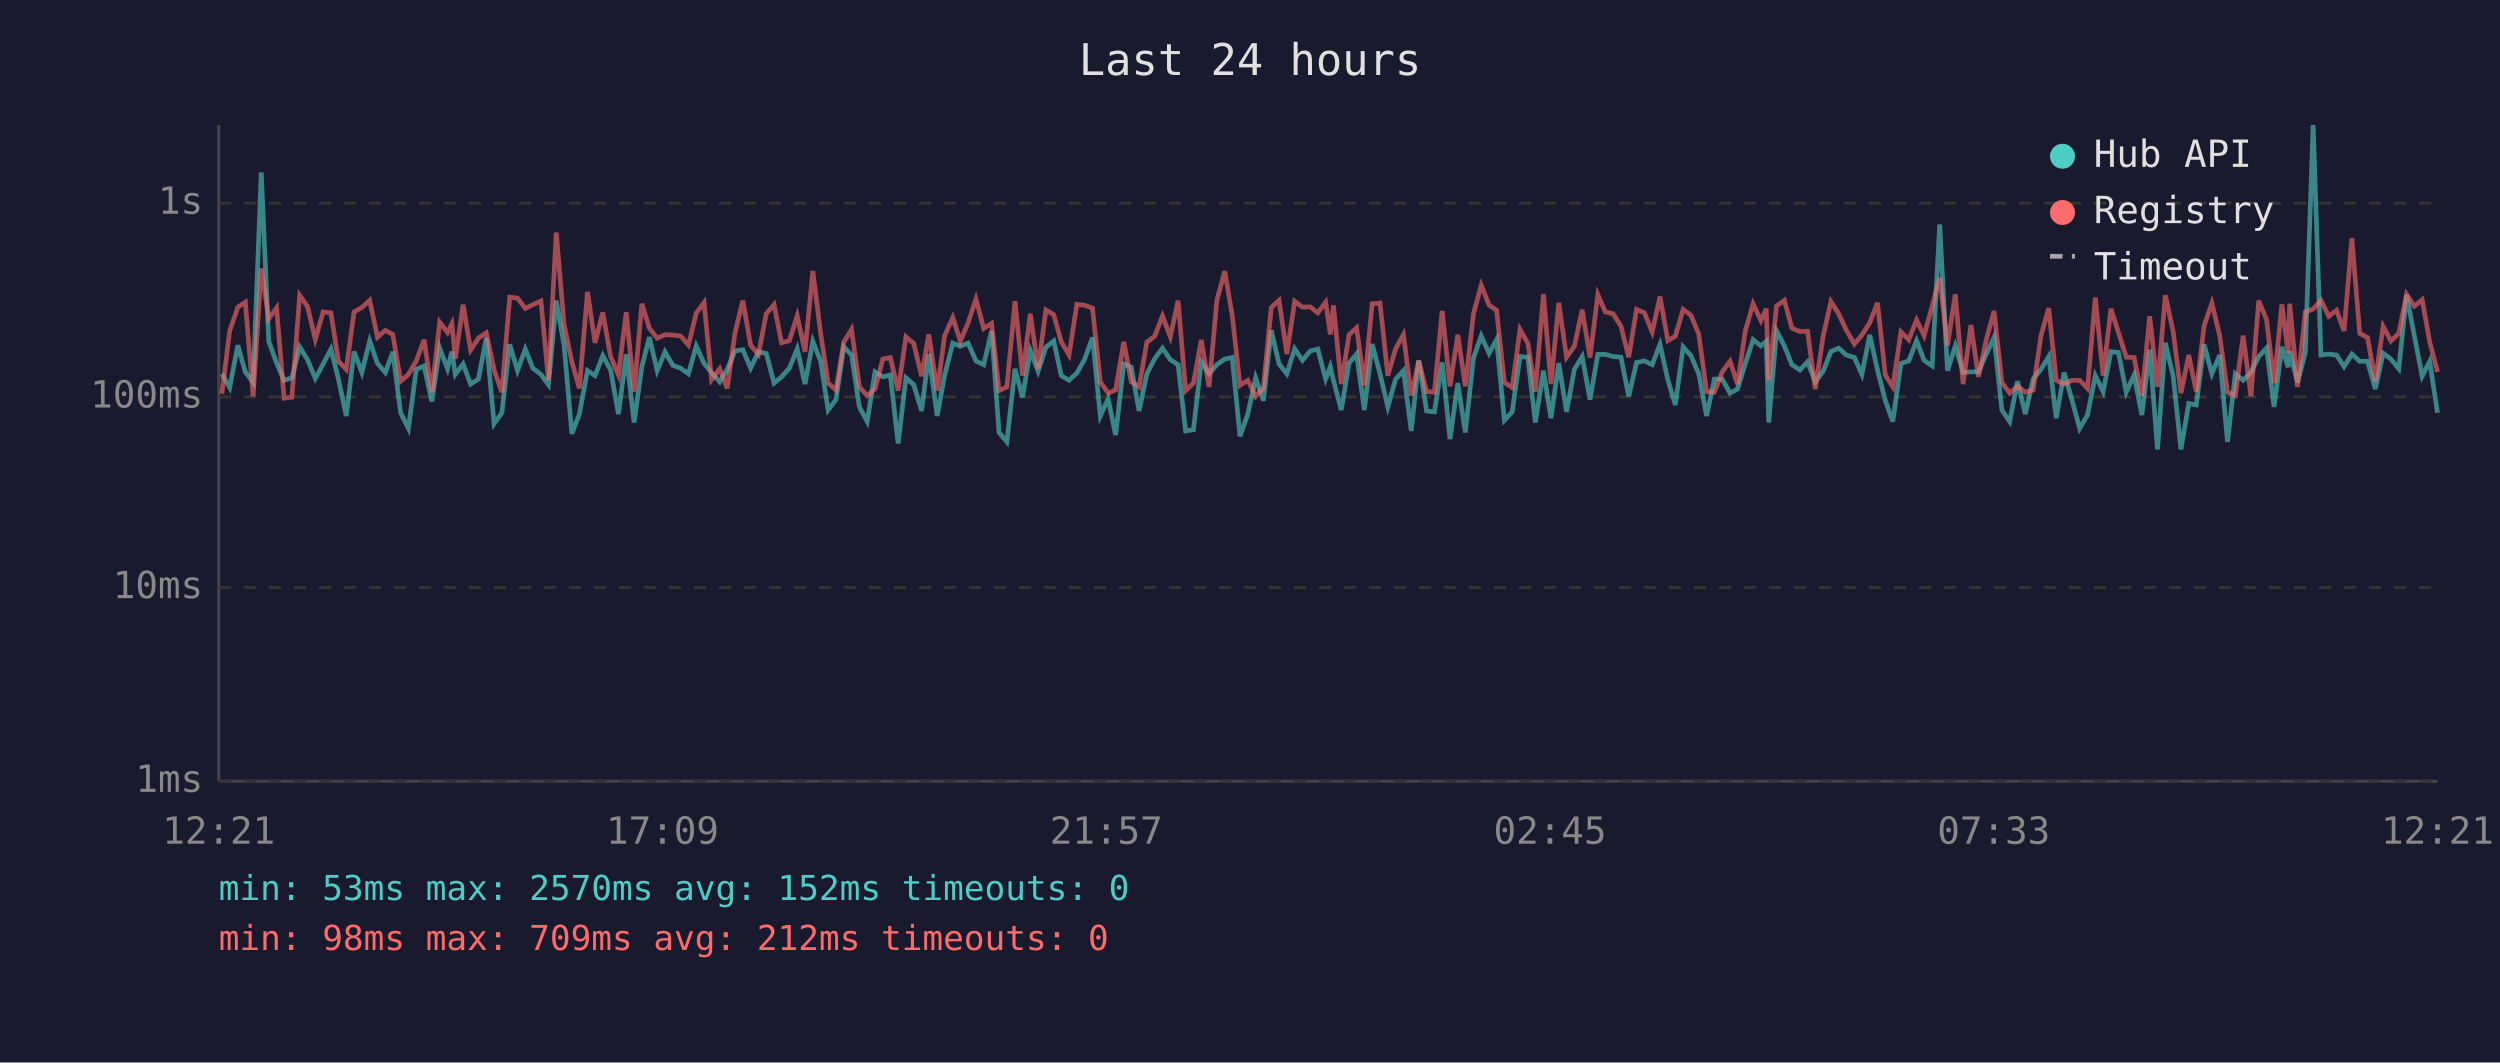
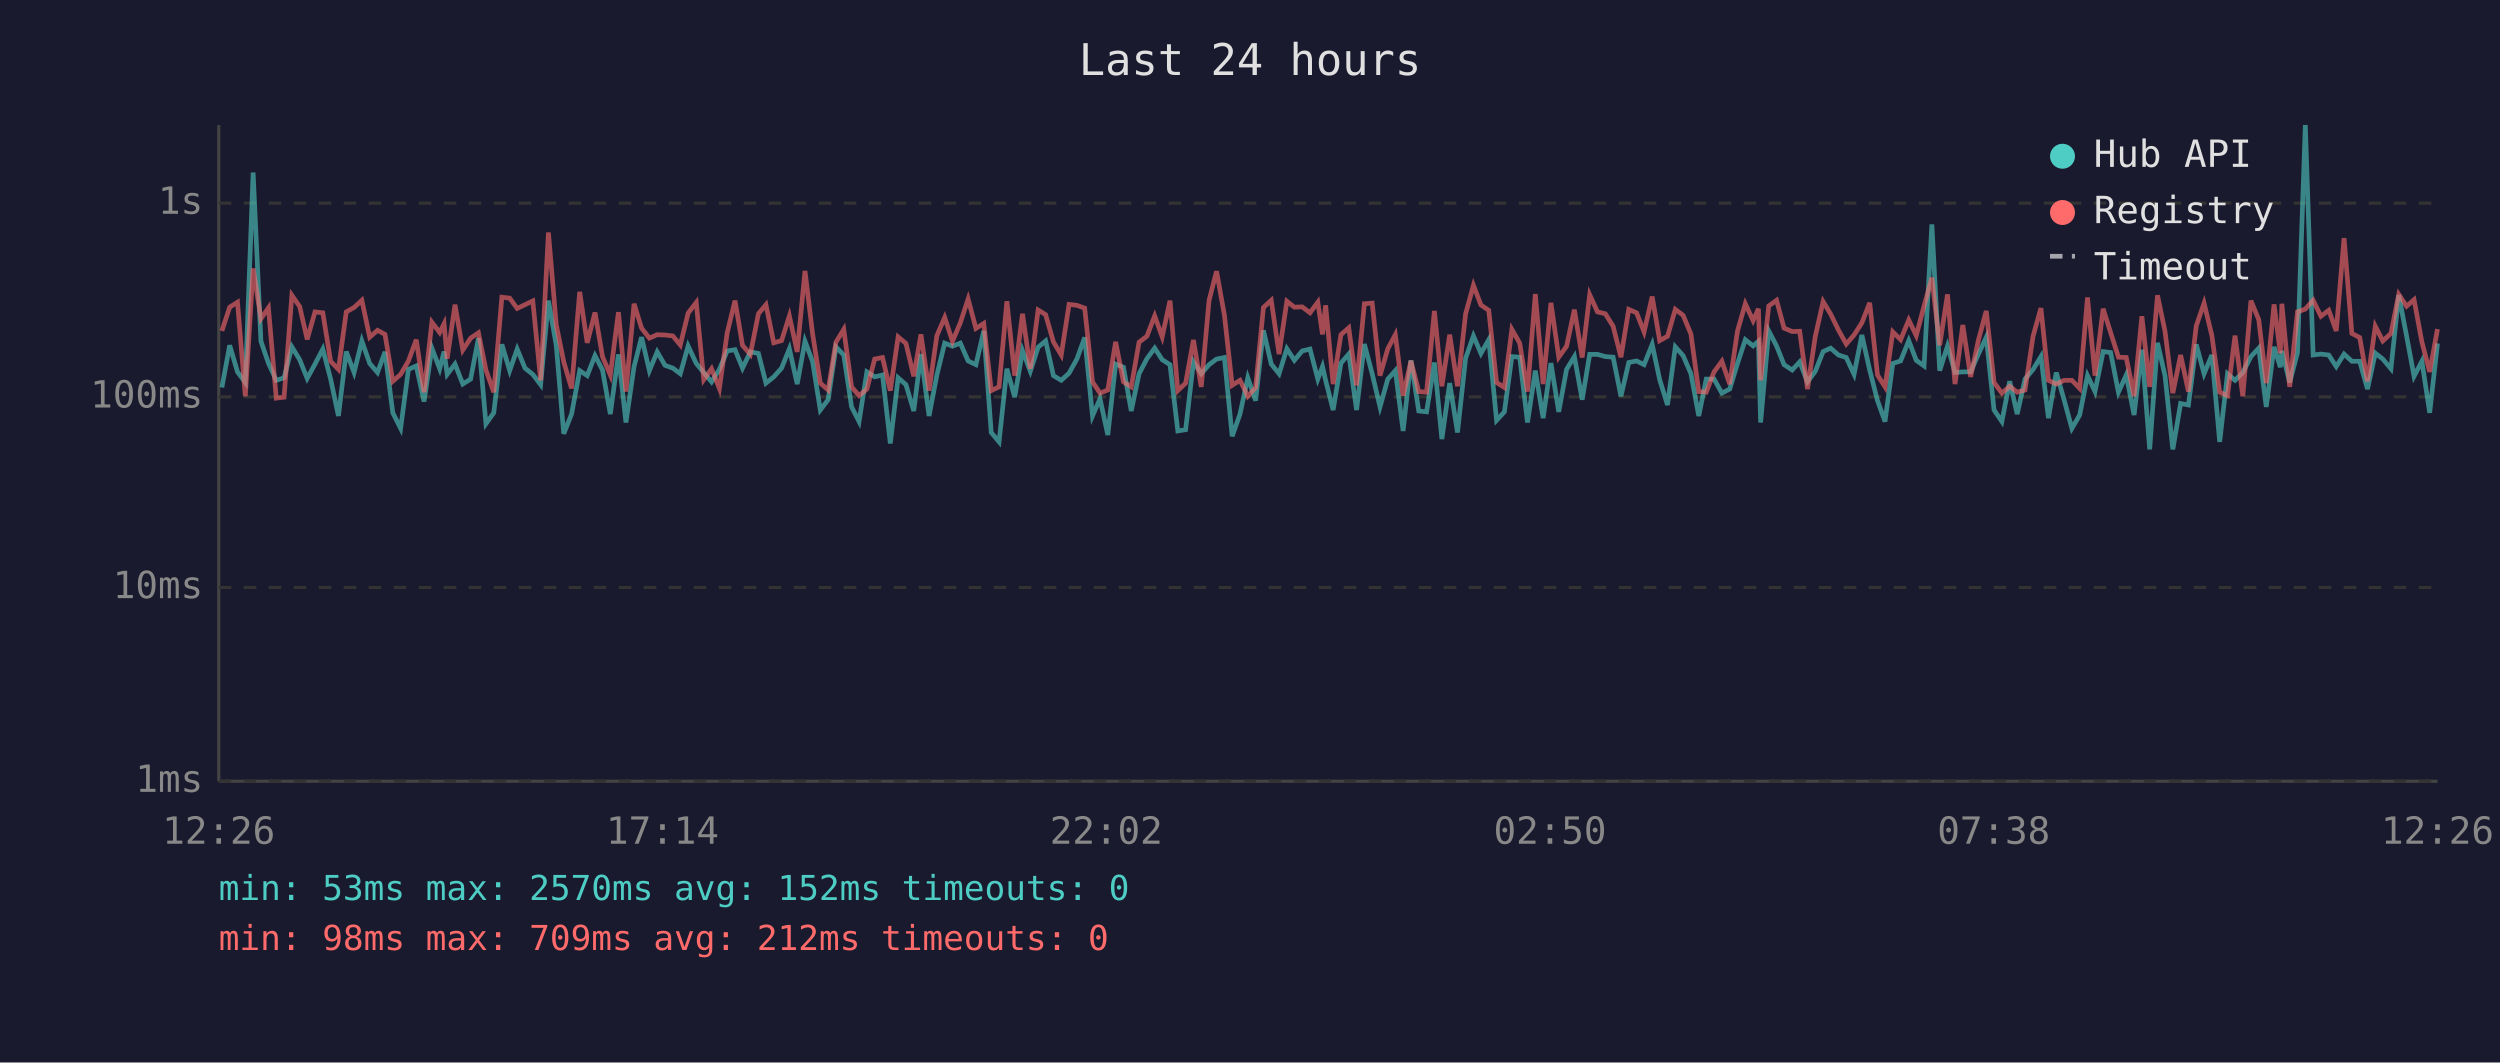
<svg xmlns="http://www.w3.org/2000/svg" viewBox="0 0 800 340" font-family="monospace" font-size="12">
  <rect width="800" height="340" fill="#1a1a2e" />
  <text x="400" y="24" fill="#e0e0e0" font-size="14" text-anchor="middle">Last 24 hours</text>
  <line x1="70" y1="40" x2="70" y2="250" stroke="#444" stroke-width="1" />
  <line x1="70" y1="250" x2="780" y2="250" stroke="#444" stroke-width="1" />
  <line x1="70" y1="250" x2="780" y2="250" stroke="#333" stroke-width="1" stroke-dasharray="4" />
  <text x="65" y="250" fill="#888" text-anchor="end" dominant-baseline="middle">1ms</text>
  <line x1="70" y1="188" x2="780" y2="188" stroke="#333" stroke-width="1" stroke-dasharray="4" />
  <text x="65" y="188" fill="#888" text-anchor="end" dominant-baseline="middle">10ms</text>
  <line x1="70" y1="127" x2="780" y2="127" stroke="#333" stroke-width="1" stroke-dasharray="4" />
  <text x="65" y="127" fill="#888" text-anchor="end" dominant-baseline="middle">100ms</text>
  <line x1="70" y1="65" x2="780" y2="65" stroke="#333" stroke-width="1" stroke-dasharray="4" />
  <text x="65" y="65" fill="#888" text-anchor="end" dominant-baseline="middle">1s</text>
-   <text x="70" y="270" fill="#888" text-anchor="middle">12:21</text>
-   <text x="212" y="270" fill="#888" text-anchor="middle">17:09</text>
-   <text x="354" y="270" fill="#888" text-anchor="middle">21:57</text>
-   <text x="496" y="270" fill="#888" text-anchor="middle">02:45</text>
-   <text x="638" y="270" fill="#888" text-anchor="middle">07:33</text>
-   <text x="780" y="270" fill="#888" text-anchor="middle">12:21</text>
-   <polyline points="71.0,119.6 73.5,124.0 76.1,110.5 78.5,119.0 81.0,122.4 83.6,55.2 86.0,109.2 88.5,116.2 90.9,121.7 93.4,120.9 95.9,111.0 98.4,115.1 100.9,121.1 103.4,116.5 105.9,111.7 108.3,121.3 110.8,133.1 113.3,112.5 115.8,119.2 118.3,109.1 120.8,116.3 123.3,119.2 125.7,112.6 128.2,132.1 130.7,137.1 133.2,118.2 135.7,117.1 138.2,128.5 140.7,111.4 143.2,118.0 144.6,112.5 145.7,119.8 148.2,116.5 150.6,122.9 153.1,121.3 155.6,108.2 158.1,135.6 160.6,132.1 163.1,110.2 165.6,118.6 168.1,111.7 170.5,117.8 173.1,119.8 175.5,123.1 178.0,96.2 180.5,110.5 183.0,138.8 185.4,132.5 188.0,118.6 190.4,120.2 192.9,113.8 195.4,118.4 197.9,132.5 200.4,113.4 202.9,135.2 205.4,117.3 207.8,107.9 210.3,118.6 212.8,112.6 215.3,116.9 217.8,117.8 220.3,119.6 222.8,110.7 225.3,116.3 227.7,119.2 230.3,122.2 232.7,118.2 235.2,112.3 237.7,111.9 240.2,117.8 242.7,112.6 245.2,113.1 247.7,122.6 250.1,120.6 252.6,117.8 255.1,111.6 257.6,122.9 260.1,109.2 262.6,115.6 265.0,131.2 267.5,127.9 270.0,111.0 272.5,113.6 275.0,130.2 277.5,134.9 280.0,119.0 282.5,120.6 284.9,120.0 287.4,141.9 289.9,120.9 292.4,123.1 294.9,131.5 297.2,113.3 299.9,133.1 302.3,120.0 304.9,109.8 307.3,110.8 309.8,109.8 312.3,115.5 314.8,116.7 317.3,105.9 319.7,138.4 322.2,141.4 324.8,118.0 327.2,127.1 329.7,112.2 332.2,118.8 334.7,111.1 337.2,109.1 339.6,120.2 342.1,121.7 344.6,119.4 347.1,114.9 349.6,108.0 352.1,133.1 354.6,127.6 357.0,139.2 359.6,116.5 362.0,117.5 364.5,131.5 367.0,119.6 369.5,114.8 372.0,111.4 374.5,115.1 377.0,116.7 379.4,137.9 381.9,137.5 384.4,115.8 386.9,119.6 389.4,116.7 391.9,114.9 394.3,114.4 396.8,139.6 399.3,132.5 401.8,120.9 404.3,128.2 406.8,105.7 409.3,116.5 411.8,119.6 414.3,111.6 416.8,115.3 419.3,112.3 421.7,111.7 424.2,121.3 425.7,117.3 426.7,121.7 429.2,131.2 431.7,116.2 434.1,113.3 436.6,131.2 439.1,110.1 441.6,119.6 444.1,130.2 446.6,121.3 449.1,118.6 451.6,137.9 454.0,115.3 456.5,131.5 459.0,131.8 461.5,116.0 464.0,140.5 466.5,122.6 468.9,138.4 471.5,114.6 474.0,107.5 476.5,113.1 478.9,108.7 481.4,134.5 483.9,131.8 486.4,114.1 488.9,114.3 491.3,135.2 493.9,118.6 496.3,133.8 498.8,116.2 501.3,131.8 503.8,118.2 506.3,114.1 508.8,127.9 511.3,113.4 513.7,113.4 516.2,114.1 518.7,114.3 521.2,126.8 523.7,116.0 526.2,115.5 528.7,116.7 531.2,110.2 533.7,121.5 536.1,129.6 538.6,111.0 541.1,113.8 543.6,119.6 546.1,133.1 548.6,121.3 551.1,121.3 553.6,125.8 556.0,124.5 558.5,116.3 561.0,108.7 563.5,110.7 565.2,109.2 566.0,135.2 568.5,105.9 571.0,110.7 573.4,116.7 576.0,118.4 578.4,115.8 580.9,122.2 583.4,118.8 585.9,112.5 588.4,111.4 590.8,113.6 593.4,114.4 595.8,119.8 598.3,107.2 600.8,118.4 603.3,128.2 605.7,134.9 608.3,116.3 610.8,115.5 613.3,109.0 615.7,115.3 618.3,117.1 620.7,71.8 623.2,118.6 625.7,110.7 628.2,119.2 630.7,119.0 633.1,119.0 635.6,113.3 638.1,107.9 640.6,131.2 643.1,134.9 645.6,122.0 648.1,132.5 650.6,121.3 653.1,118.2 655.6,114.1 658.0,133.8 660.5,119.2 663.0,127.9 665.5,137.1 668.0,132.8 670.5,120.2 673.0,125.3 675.5,112.5 677.9,112.8 680.4,125.5 682.9,120.0 685.4,132.8 687.9,111.9 690.4,143.8 692.9,109.7 695.4,120.2 697.9,143.8 700.4,129.1 702.8,129.6 705.3,110.2 707.8,119.6 710.3,113.6 712.8,141.4 715.3,119.6 717.8,121.7 720.3,119.2 722.8,114.1 725.3,111.4 727.7,130.2 730.2,111.0 732.2,117.5 732.7,112.3 735.2,122.4 737.7,112.8 740.2,40.0 742.7,113.6 745.2,113.3 747.7,113.6 750.1,117.3 752.6,113.3 755.1,115.6 757.6,115.6 760.1,124.5 762.6,113.0 765.1,114.9 767.6,118.0 770.1,94.4 772.6,107.5 775.1,120.4 777.5,115.6 780.0,132.1" fill="none" stroke="#4ecdc4" stroke-width="1.5" opacity="0.6" />
-   <polyline points="71.0,126.0 73.5,105.9 76.1,98.3 78.5,96.7 81.0,126.8 83.6,85.9 86.0,102.0 88.5,98.5 90.9,127.4 93.4,127.1 95.9,94.5 98.4,98.1 100.9,108.6 103.4,99.8 105.9,100.1 108.3,115.6 110.8,118.2 113.3,99.8 115.8,98.4 118.3,96.1 120.8,107.9 123.3,105.7 125.7,107.0 128.2,122.0 130.7,119.8 133.2,115.5 135.7,108.7 138.2,125.5 140.7,103.1 143.2,106.4 144.6,103.6 145.7,114.8 148.2,97.5 150.6,112.0 153.1,108.2 155.6,106.5 158.1,118.4 160.6,125.5 163.1,95.1 165.6,95.4 168.1,98.7 170.5,97.5 173.1,96.3 175.5,121.7 178.0,74.4 180.5,103.9 183.0,115.8 185.4,124.3 188.0,93.4 190.4,109.7 192.9,100.0 195.4,114.1 197.9,120.0 200.4,99.9 202.9,125.3 205.4,97.2 207.8,105.0 210.3,108.2 212.8,107.1 215.3,107.2 217.8,107.5 220.3,110.4 222.8,100.2 225.3,96.8 227.7,121.5 230.3,118.0 232.7,124.3 235.2,106.5 237.7,96.2 240.2,110.5 242.7,113.4 245.2,100.4 247.7,97.5 250.1,109.7 252.6,109.0 255.1,101.1 257.6,112.6 260.1,86.7 262.6,106.6 265.0,122.6 267.5,124.8 270.0,109.5 272.5,105.4 275.0,123.8 277.5,126.6 280.0,124.5 282.5,114.9 284.9,114.4 287.4,125.0 289.9,107.8 292.4,109.9 294.9,120.4 297.2,107.0 299.9,125.0 302.3,107.4 304.9,101.6 307.3,109.2 309.8,103.3 312.3,95.7 314.8,105.1 317.3,103.5 319.7,125.0 322.2,123.8 324.8,96.4 327.2,120.2 329.7,100.4 332.2,118.0 334.7,99.2 337.2,100.7 339.6,109.4 342.1,113.6 344.6,97.4 347.1,97.7 349.6,98.6 352.1,122.2 354.6,125.8 357.0,124.8 359.6,109.4 362.0,122.2 364.5,123.8 367.0,109.5 369.5,107.6 372.0,101.1 374.5,107.8 377.0,96.2 379.4,125.0 381.9,122.6 384.4,108.8 386.9,123.8 389.4,96.1 391.9,86.8 394.3,100.8 396.8,123.3 399.3,121.7 401.8,126.8 404.3,124.0 406.8,98.4 409.3,96.1 411.8,113.3 414.3,96.4 416.8,98.3 419.3,98.2 421.7,100.1 424.2,96.7 425.7,107.0 426.7,97.7 429.2,122.9 431.7,107.1 434.1,104.9 436.6,123.3 439.1,97.2 441.6,97.0 444.1,120.2 446.6,111.6 449.1,107.1 451.6,126.6 454.0,115.5 456.5,125.3 459.0,125.5 461.5,99.5 464.0,123.6 466.5,107.1 468.9,123.6 471.5,100.4 474.0,91.3 476.5,97.6 478.9,99.3 481.4,122.4 483.9,124.0 486.4,105.4 488.9,109.8 491.3,125.3 493.9,94.1 496.3,122.9 498.8,96.9 501.3,114.3 503.8,110.8 506.3,99.1 508.8,114.4 511.3,94.3 513.7,99.8 516.2,100.4 518.7,104.4 521.2,114.3 523.7,99.0 526.2,100.1 528.7,106.2 531.2,94.9 533.7,109.0 536.1,107.6 538.6,99.0 541.1,100.9 543.6,106.9 546.1,125.3 548.6,125.5 551.1,119.0 553.6,115.6 556.0,122.9 558.5,105.9 561.0,97.2 563.5,102.6 565.2,98.8 566.0,121.7 568.5,97.9 571.0,96.1 573.4,105.0 576.0,106.1 578.4,106.0 580.9,124.5 583.4,107.6 585.9,96.5 588.4,100.5 590.8,105.6 593.4,110.1 595.8,107.2 598.3,103.3 600.8,96.9 603.3,120.0 605.7,123.8 608.3,106.2 610.8,108.7 613.3,102.4 615.7,107.4 618.3,97.9 620.7,88.9 623.2,110.5 625.7,94.2 628.2,122.9 630.7,104.0 633.1,120.6 635.6,108.8 638.1,99.5 640.6,122.4 643.1,125.8 645.6,123.6 648.1,125.5 650.6,124.8 653.1,107.5 655.6,98.6 658.0,121.7 660.5,122.9 663.0,121.7 665.5,121.7 668.0,124.3 670.5,95.2 673.0,120.2 675.5,98.8 677.9,106.4 680.4,114.3 682.9,114.4 685.4,126.8 687.9,101.2 690.4,123.8 692.9,94.5 695.4,106.0 697.9,125.8 700.4,113.6 702.8,125.3 705.3,104.3 707.8,97.0 710.3,107.4 712.8,125.5 715.3,126.6 717.8,107.4 720.3,126.8 722.8,96.2 725.3,102.3 727.7,122.6 730.2,97.4 732.2,113.0 732.7,97.2 735.2,123.8 737.7,99.8 740.2,98.9 742.7,96.1 745.2,101.2 747.7,99.3 750.1,105.9 752.6,76.2 755.1,106.7 757.6,108.0 760.1,122.0 762.6,104.4 765.1,109.1 767.6,106.7 770.1,94.2 772.6,98.0 775.1,95.9 777.5,109.4 780.0,119.0" fill="none" stroke="#ff6b6b" stroke-width="1.5" opacity="0.6" />
+   <text x="70" y="270" fill="#888" text-anchor="middle">12:26</text>
+   <text x="212" y="270" fill="#888" text-anchor="middle">17:14</text>
+   <text x="354" y="270" fill="#888" text-anchor="middle">22:02</text>
+   <text x="496" y="270" fill="#888" text-anchor="middle">02:50</text>
+   <text x="638" y="270" fill="#888" text-anchor="middle">07:38</text>
+   <text x="780" y="270" fill="#888" text-anchor="middle">12:26</text>
+   <polyline points="71.0,124.0 73.5,110.5 76.0,119.0 78.5,122.4 81.0,55.2 83.5,109.2 85.9,116.2 88.4,121.7 90.9,120.9 93.4,111.0 95.9,115.1 98.3,121.1 100.8,116.5 103.3,111.7 105.8,121.3 108.3,133.1 110.8,112.5 113.3,119.2 115.8,109.1 118.3,116.3 120.8,119.2 123.2,112.6 125.7,132.1 128.2,137.1 130.7,118.2 133.2,117.1 135.7,128.5 138.2,111.4 140.7,118.0 142.1,112.5 143.1,119.8 145.6,116.5 148.1,122.9 150.6,121.3 153.1,108.2 155.5,135.6 158.0,132.1 160.6,110.2 163.1,118.6 165.5,111.7 168.0,117.8 170.5,119.8 173.0,123.1 175.5,96.2 178.0,110.5 180.4,138.8 182.9,132.5 185.5,118.6 187.9,120.2 190.4,113.8 192.8,118.4 195.3,132.5 197.9,113.4 200.3,135.2 202.9,117.3 205.3,107.9 207.8,118.6 210.3,112.6 212.8,116.9 215.3,117.8 217.7,119.6 220.2,110.7 222.8,116.3 225.2,119.2 227.7,122.2 230.2,118.2 232.7,112.3 235.2,111.9 237.6,117.8 240.1,112.6 242.7,113.1 245.1,122.6 247.6,120.6 250.1,117.8 252.6,111.6 255.1,122.9 257.6,109.2 260.0,115.6 262.5,131.2 265.0,127.9 267.5,111.0 270.0,113.6 272.5,130.2 274.9,134.9 277.4,119.0 279.9,120.6 282.4,120.0 284.9,141.9 287.4,120.9 289.9,123.1 292.4,131.5 294.7,113.3 297.3,133.1 299.8,120.0 302.3,109.8 304.8,110.8 307.3,109.8 309.8,115.5 312.3,116.7 314.8,105.9 317.2,138.4 319.7,141.4 322.2,118.0 324.7,127.1 327.2,112.2 329.7,118.8 332.2,111.1 334.6,109.1 337.1,120.2 339.6,121.7 342.1,119.4 344.6,114.9 347.1,108.0 349.6,133.1 352.0,127.6 354.5,139.2 357.0,116.5 359.5,117.5 362.0,131.5 364.5,119.6 367.0,114.8 369.5,111.4 371.9,115.1 374.4,116.7 376.9,137.9 379.4,137.5 381.9,115.8 384.4,119.6 386.9,116.7 389.3,114.9 391.8,114.4 394.3,139.6 396.8,132.5 399.3,120.9 401.8,128.2 404.3,105.7 406.8,116.5 409.3,119.6 411.8,111.6 414.2,115.3 416.7,112.3 419.2,111.7 421.7,121.3 423.2,117.3 424.2,121.7 426.6,131.2 429.1,116.2 431.6,113.3 434.1,131.2 436.6,110.1 439.1,119.6 441.6,130.2 444.1,121.3 446.5,118.6 449.0,137.9 451.5,115.3 454.0,131.5 456.5,131.8 459.0,116.0 461.4,140.5 463.9,122.6 466.4,138.4 469.0,114.6 471.5,107.5 473.9,113.1 476.4,108.7 478.9,134.5 481.4,131.8 483.8,114.1 486.3,114.3 488.8,135.2 491.3,118.6 493.8,133.8 496.3,116.2 498.8,131.8 501.3,118.2 503.8,114.1 506.3,127.9 508.7,113.4 511.2,113.4 513.7,114.1 516.2,114.3 518.7,126.8 521.2,116.0 523.7,115.5 526.1,116.7 528.7,110.2 531.1,121.5 533.6,129.6 536.1,111.0 538.6,113.8 541.1,119.6 543.6,133.1 546.0,121.3 548.5,121.3 551.0,125.8 553.5,124.5 556.0,116.3 558.5,108.7 561.0,110.7 562.7,109.2 563.4,135.2 566.0,105.9 568.5,110.7 570.9,116.7 573.5,118.4 575.9,115.8 578.4,122.2 580.9,118.8 583.4,112.5 585.8,111.4 588.3,113.6 590.8,114.4 593.3,119.8 595.8,107.2 598.3,118.4 600.8,128.2 603.2,134.9 605.7,116.3 608.2,115.5 610.8,109.0 613.2,115.3 615.7,117.1 618.2,71.8 620.7,118.6 623.2,110.7 625.6,119.2 628.1,119.0 630.6,119.0 633.1,113.3 635.6,107.9 638.1,131.2 640.6,134.9 643.1,122.0 645.5,132.5 648.0,121.3 650.6,118.2 653.1,114.1 655.5,133.8 658.0,119.2 660.5,127.9 663.0,137.1 665.5,132.8 668.0,120.2 670.4,125.3 673.0,112.5 675.4,112.8 677.9,125.5 680.4,120.0 682.9,132.8 685.4,111.9 687.9,143.8 690.4,109.7 692.8,120.2 695.3,143.8 697.8,129.1 700.3,129.6 702.8,110.2 705.3,119.6 707.8,113.6 710.3,141.4 712.8,119.6 715.2,121.7 717.7,119.2 720.3,114.1 722.8,111.4 725.2,130.2 727.7,111.0 729.7,117.5 730.2,112.3 732.7,122.4 735.2,112.8 737.7,40.0 740.2,113.6 742.7,113.3 745.2,113.6 747.6,117.3 750.1,113.3 752.6,115.6 755.1,115.6 757.6,124.5 760.1,113.0 762.5,114.9 765.1,118.0 767.6,94.4 770.1,107.5 772.5,120.4 775.0,115.6 777.5,132.1 780.0,109.9" fill="none" stroke="#4ecdc4" stroke-width="1.5" opacity="0.6" />
+   <polyline points="71.0,105.9 73.5,98.3 76.0,96.7 78.5,126.8 81.0,85.9 83.5,102.0 85.9,98.5 88.4,127.4 90.9,127.1 93.4,94.5 95.9,98.1 98.3,108.6 100.8,99.8 103.3,100.1 105.8,115.6 108.3,118.2 110.8,99.8 113.3,98.4 115.8,96.1 118.3,107.9 120.8,105.7 123.2,107.0 125.7,122.0 128.2,119.8 130.7,115.5 133.2,108.7 135.7,125.5 138.2,103.1 140.7,106.4 142.1,103.6 143.1,114.8 145.6,97.5 148.1,112.0 150.6,108.2 153.1,106.5 155.5,118.4 158.0,125.5 160.6,95.1 163.1,95.4 165.5,98.7 168.0,97.5 170.5,96.3 173.0,121.7 175.5,74.4 178.0,103.9 180.4,115.8 182.9,124.3 185.5,93.4 187.9,109.7 190.4,100.0 192.8,114.1 195.3,120.0 197.9,99.9 200.3,125.3 202.9,97.2 205.3,105.0 207.8,108.2 210.3,107.1 212.8,107.2 215.3,107.5 217.7,110.4 220.2,100.2 222.8,96.8 225.2,121.5 227.7,118.0 230.2,124.3 232.7,106.5 235.2,96.2 237.6,110.5 240.1,113.4 242.7,100.4 245.1,97.5 247.6,109.7 250.1,109.0 252.6,101.1 255.1,112.6 257.6,86.7 260.0,106.6 262.5,122.6 265.0,124.8 267.5,109.5 270.0,105.4 272.5,123.8 274.9,126.6 277.4,124.5 279.9,114.9 282.4,114.4 284.9,125.0 287.4,107.8 289.9,109.9 292.4,120.4 294.7,107.0 297.3,125.0 299.8,107.4 302.3,101.6 304.8,109.2 307.3,103.3 309.8,95.7 312.3,105.1 314.8,103.5 317.2,125.0 319.7,123.8 322.2,96.4 324.7,120.2 327.2,100.4 329.7,118.0 332.2,99.2 334.6,100.7 337.1,109.4 339.6,113.6 342.1,97.4 344.6,97.7 347.1,98.6 349.6,122.2 352.0,125.8 354.5,124.8 357.0,109.4 359.5,122.2 362.0,123.8 364.5,109.5 367.0,107.6 369.5,101.1 371.9,107.8 374.4,96.2 376.9,125.0 379.4,122.6 381.9,108.8 384.4,123.8 386.9,96.1 389.3,86.8 391.8,100.8 394.3,123.3 396.8,121.7 399.3,126.8 401.8,124.0 404.3,98.4 406.8,96.1 409.3,113.3 411.8,96.4 414.2,98.3 416.7,98.2 419.2,100.1 421.7,96.7 423.2,107.0 424.2,97.7 426.6,122.9 429.1,107.1 431.6,104.9 434.1,123.3 436.6,97.2 439.1,97.0 441.6,120.2 444.1,111.6 446.5,107.1 449.0,126.6 451.5,115.5 454.0,125.3 456.5,125.5 459.0,99.5 461.4,123.6 463.9,107.1 466.4,123.6 469.0,100.4 471.5,91.3 473.9,97.6 476.4,99.3 478.9,122.4 481.4,124.0 483.8,105.4 486.3,109.8 488.8,125.3 491.3,94.1 493.8,122.9 496.3,96.9 498.8,114.3 501.3,110.8 503.8,99.1 506.3,114.4 508.7,94.3 511.2,99.8 513.7,100.4 516.2,104.4 518.7,114.3 521.2,99.0 523.7,100.1 526.1,106.2 528.7,94.9 531.1,109.0 533.6,107.6 536.1,99.0 538.6,100.9 541.1,106.9 543.6,125.3 546.0,125.5 548.5,119.0 551.0,115.6 553.5,122.9 556.0,105.9 558.5,97.2 561.0,102.6 562.7,98.8 563.4,121.7 566.0,97.9 568.5,96.1 570.9,105.0 573.5,106.1 575.9,106.0 578.4,124.5 580.9,107.6 583.4,96.5 585.8,100.5 588.3,105.6 590.8,110.1 593.3,107.2 595.8,103.3 598.3,96.9 600.8,120.0 603.2,123.8 605.7,106.2 608.2,108.7 610.8,102.4 613.2,107.4 615.7,97.9 618.2,88.9 620.7,110.5 623.2,94.2 625.6,122.9 628.1,104.0 630.6,120.6 633.1,108.8 635.6,99.5 638.1,122.4 640.6,125.8 643.1,123.6 645.5,125.5 648.0,124.8 650.6,107.5 653.1,98.6 655.5,121.7 658.0,122.9 660.5,121.7 663.0,121.7 665.5,124.3 668.0,95.2 670.4,120.2 673.0,98.8 675.4,106.4 677.9,114.3 680.4,114.4 682.9,126.8 685.4,101.2 687.9,123.8 690.4,94.5 692.8,106.0 695.3,125.8 697.8,113.6 700.3,125.3 702.8,104.3 705.3,97.0 707.8,107.4 710.3,125.5 712.8,126.6 715.2,107.4 717.7,126.8 720.3,96.2 722.8,102.3 725.2,122.6 727.7,97.4 729.7,113.0 730.2,97.2 732.7,123.8 735.2,99.8 737.7,98.9 740.2,96.1 742.7,101.2 745.2,99.3 747.6,105.9 750.1,76.2 752.6,106.7 755.1,108.0 757.6,122.0 760.1,104.4 762.5,109.1 765.1,106.7 767.6,94.2 770.1,98.0 772.5,95.9 775.0,109.4 777.5,119.0 780.0,105.3" fill="none" stroke="#ff6b6b" stroke-width="1.5" opacity="0.6" />
  <circle cx="660" cy="50" r="4" fill="#4ecdc4" />
  <text x="670" y="50" fill="#e0e0e0" dominant-baseline="middle">Hub API</text>
  <circle cx="660" cy="68" r="4" fill="#ff6b6b" />
  <text x="670" y="68" fill="#e0e0e0" dominant-baseline="middle">Registry</text>
  <line x1="656" y1="82" x2="664" y2="82" stroke="#e0e0e0" stroke-width="1.5" stroke-dasharray="4,3" opacity="0.7" />
  <text x="670" y="86" fill="#e0e0e0" dominant-baseline="middle">Timeout</text>
  <text x="70" y="288" fill="#4ecdc4" font-size="11">min: 53ms  max: 2570ms  avg: 152ms  timeouts: 0</text>
  <text x="70" y="304" fill="#ff6b6b" font-size="11">min: 98ms  max: 709ms  avg: 212ms  timeouts: 0</text>
</svg>
